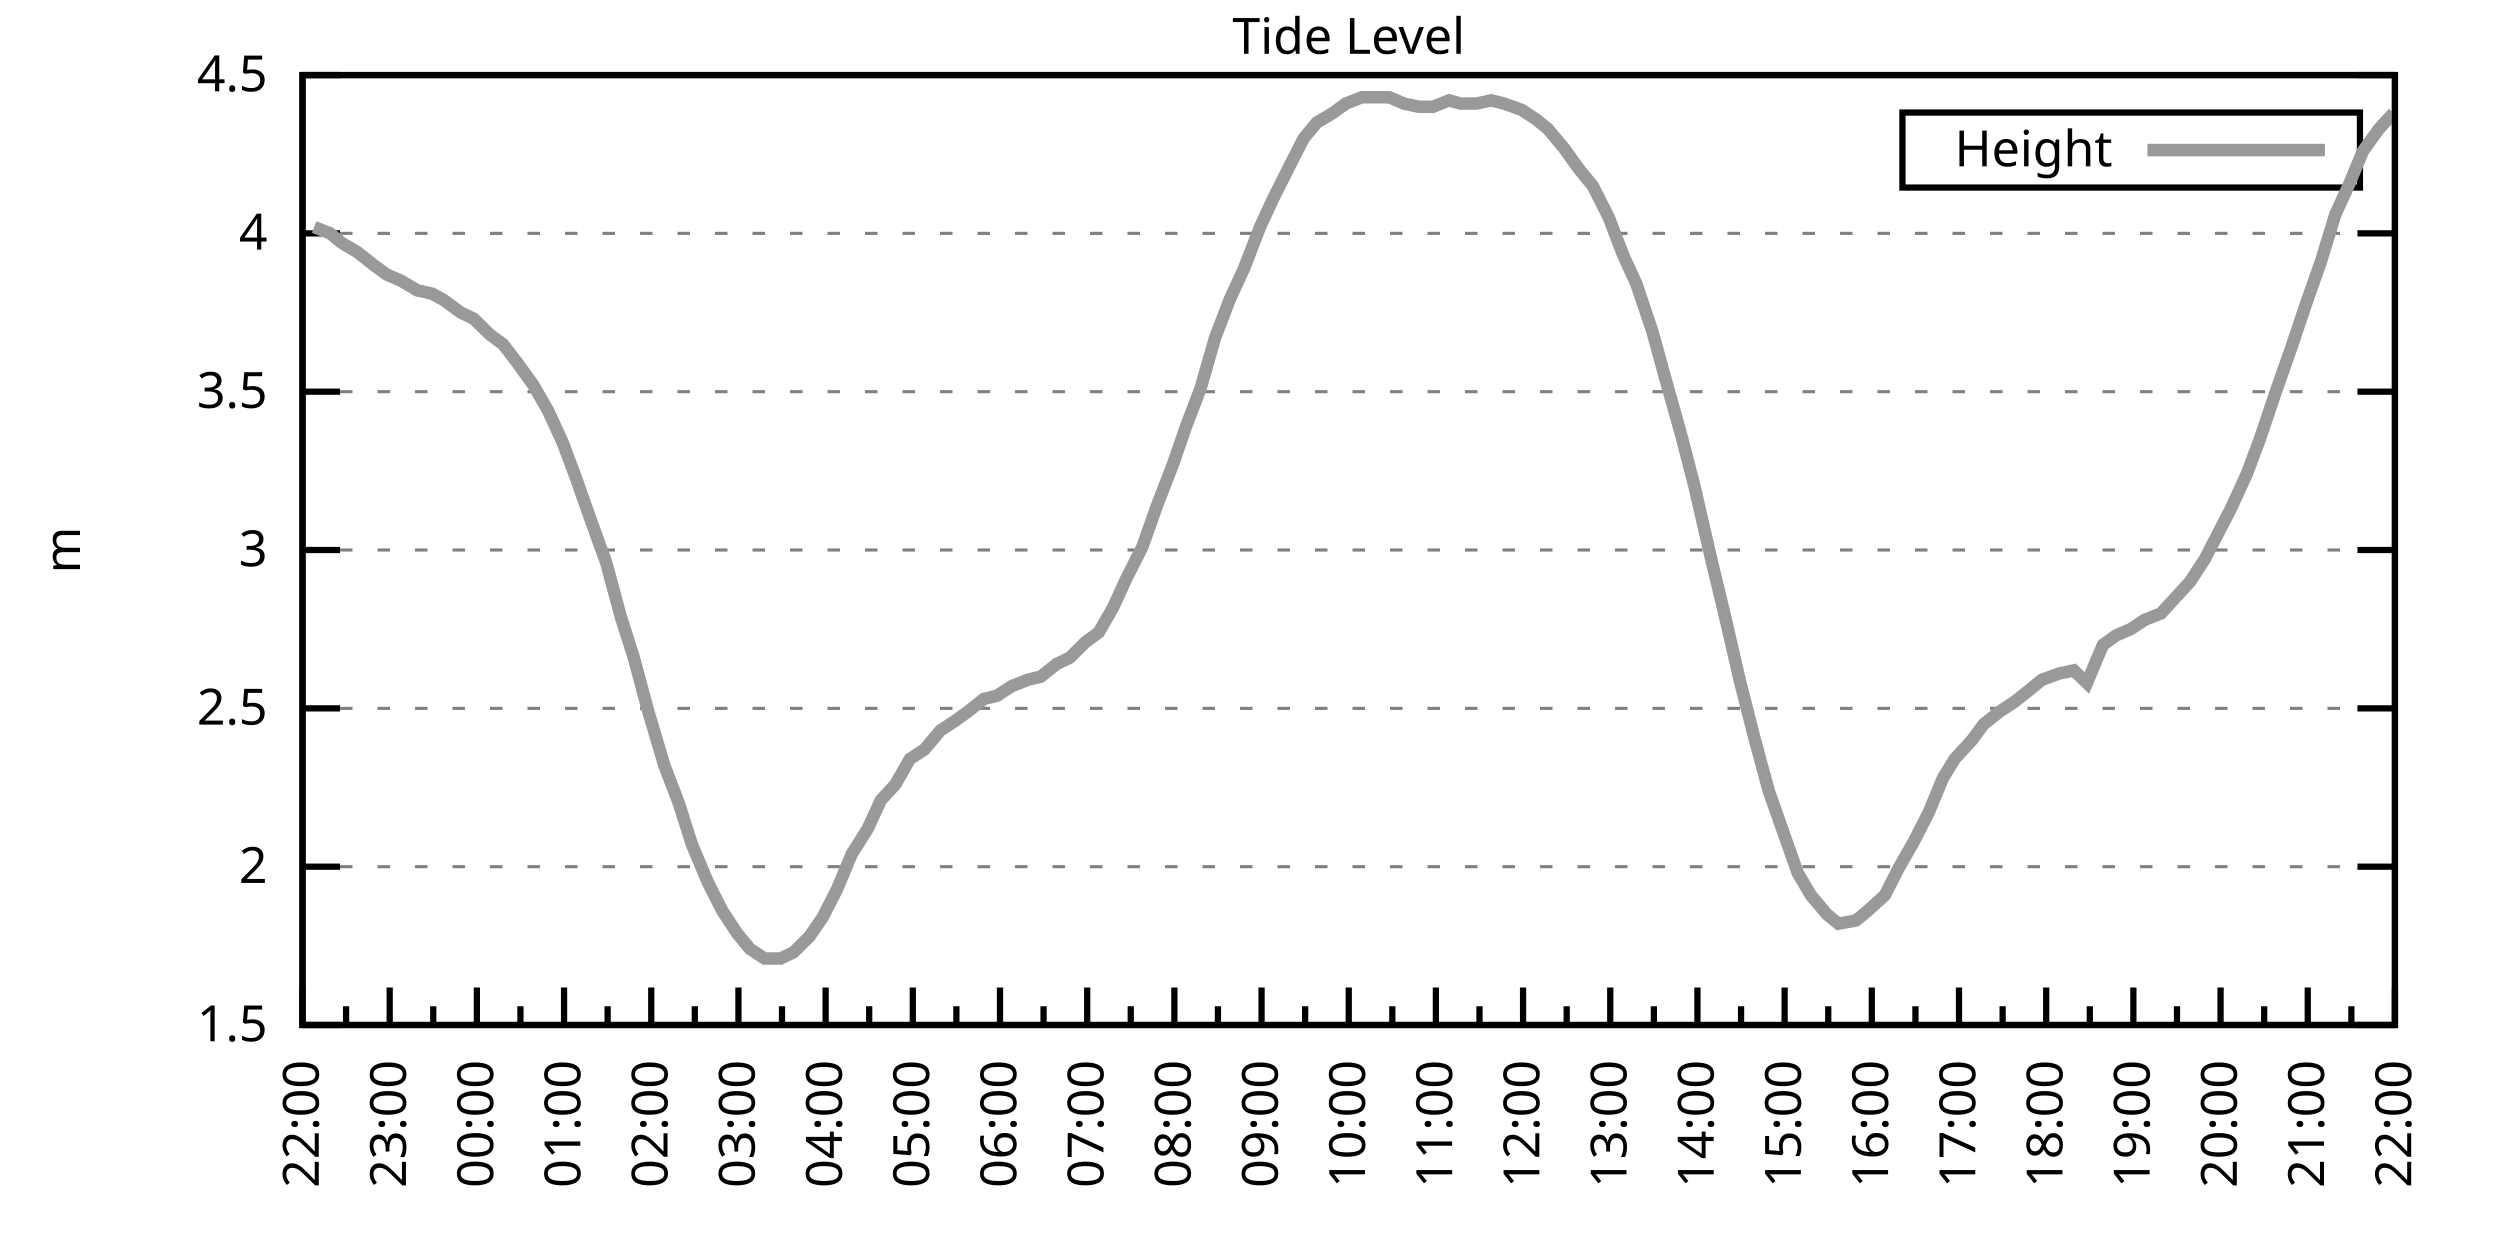
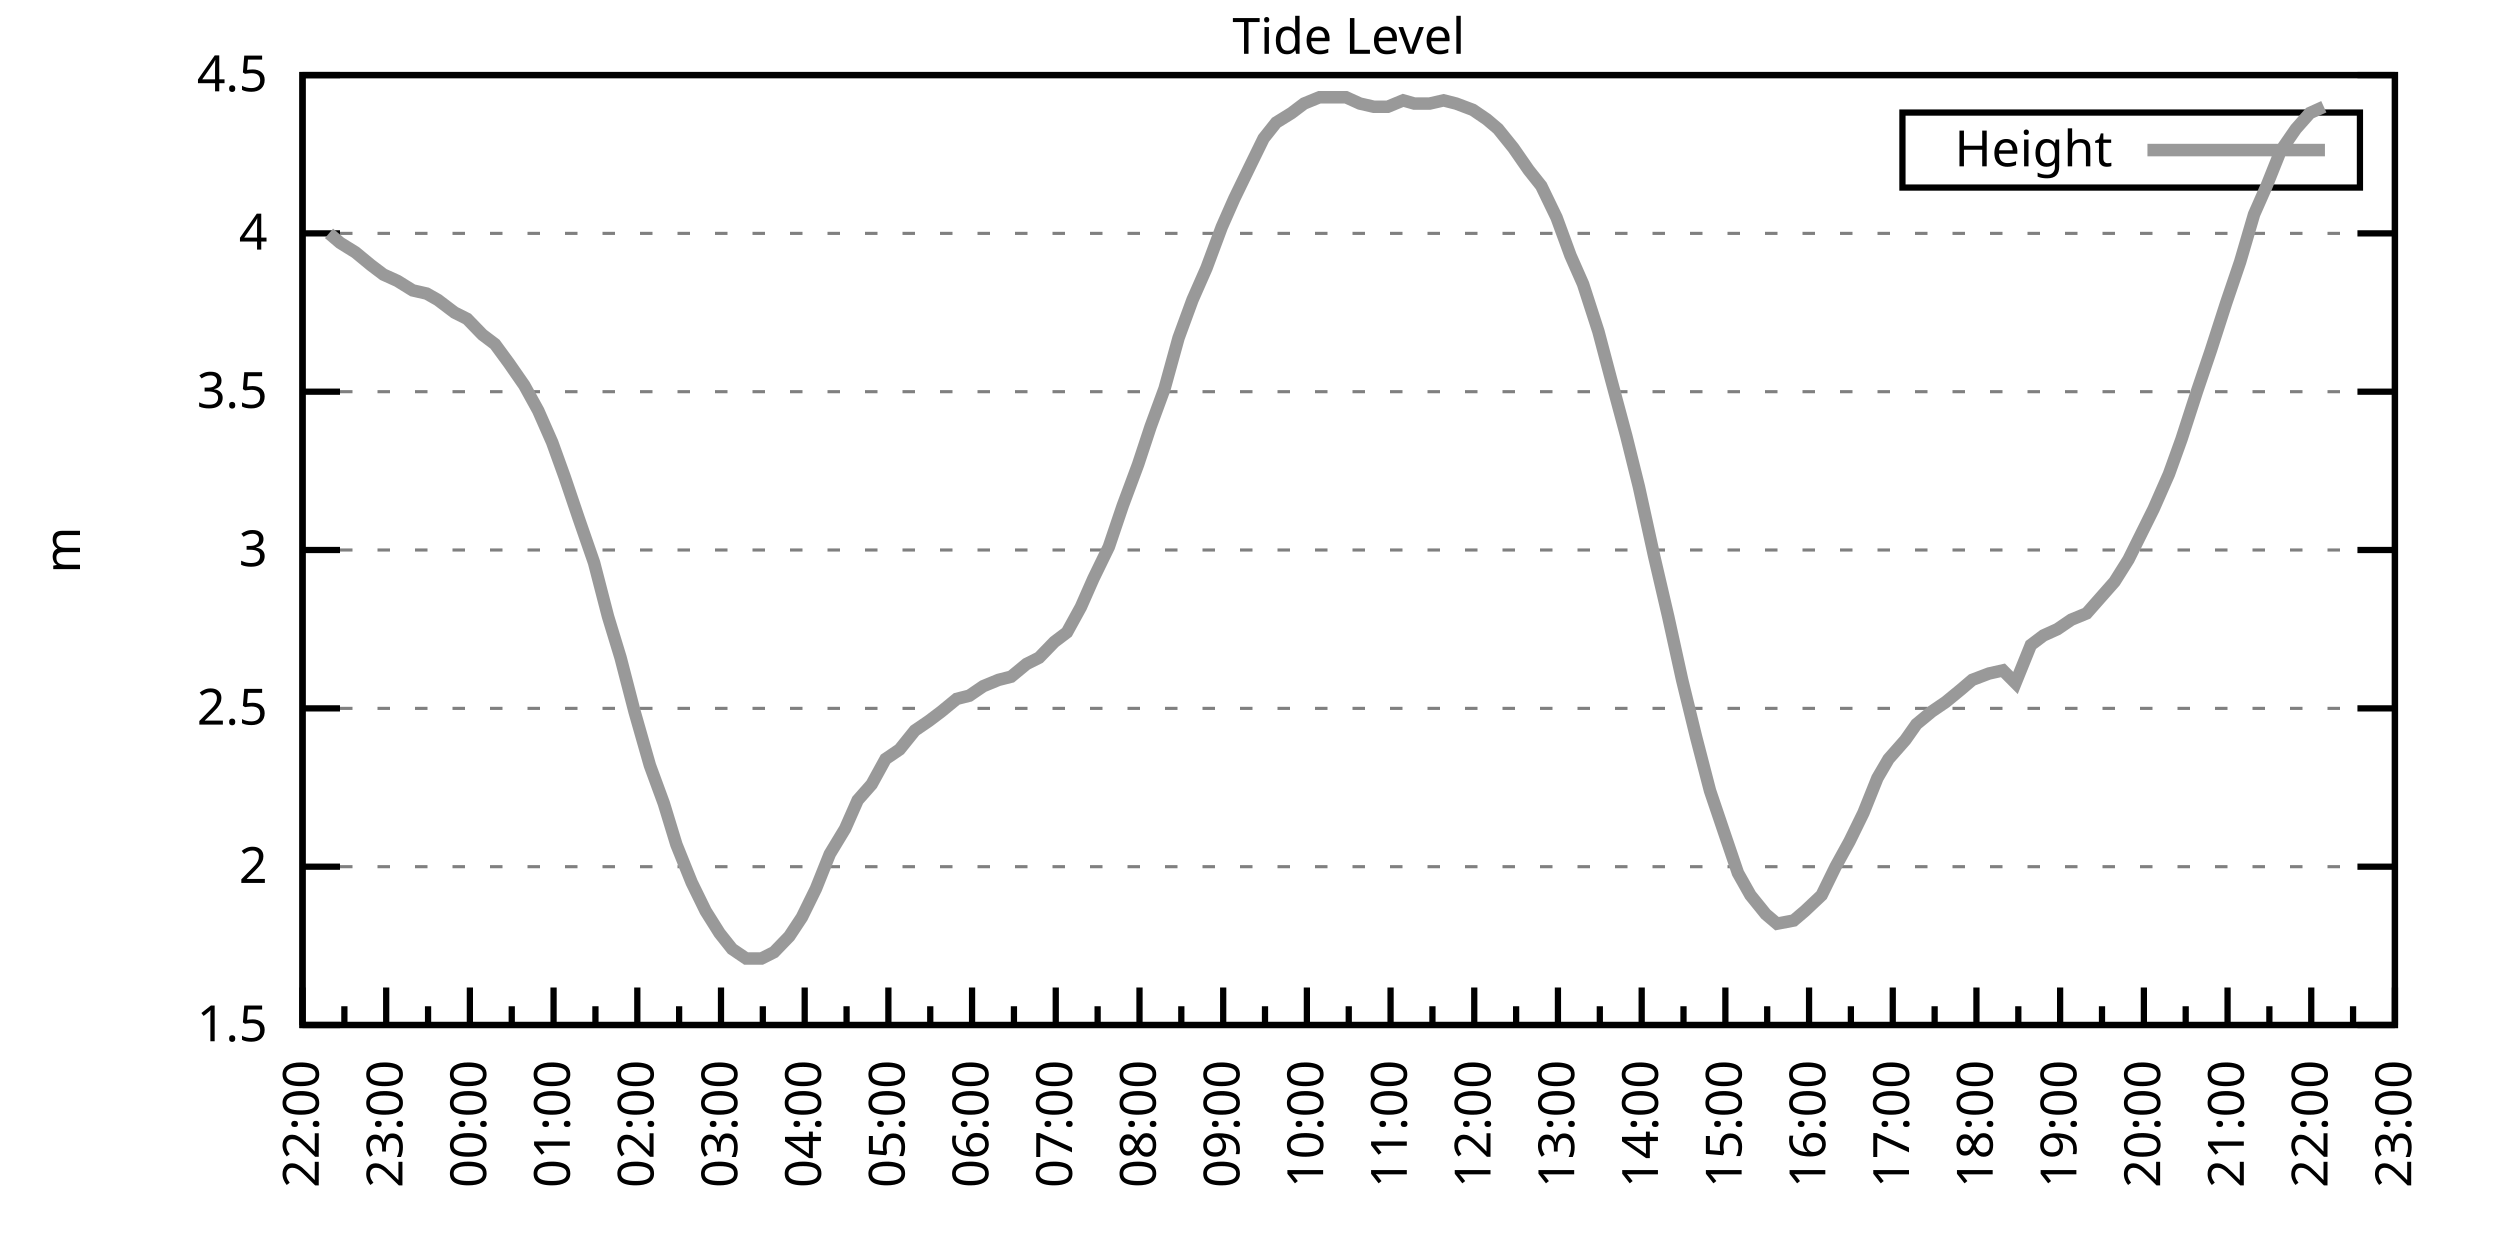
<svg xmlns="http://www.w3.org/2000/svg" xmlns:xlink="http://www.w3.org/1999/xlink" width="400" height="200" viewBox="0 0 400 200">
  <g id="gnuplot_canvas">
    <rect x="0" y="0" width="400" height="200" fill="none" />
    <defs>
      <circle id="gpDot" r="0.5" stroke-width="0.5" stroke="currentColor" />
      <path id="gpPt0" stroke-width="0.333" stroke="currentColor" d="M-1,0 h2 M0,-1 v2" />
      <path id="gpPt1" stroke-width="0.333" stroke="currentColor" d="M-1,-1 L1,1 M1,-1 L-1,1" />
      <path id="gpPt2" stroke-width="0.333" stroke="currentColor" d="M-1,0 L1,0 M0,-1 L0,1 M-1,-1 L1,1 M-1,1 L1,-1" />
      <rect id="gpPt3" stroke-width="0.333" stroke="currentColor" x="-1" y="-1" width="2" height="2" />
      <rect id="gpPt4" stroke-width="0.333" stroke="currentColor" fill="currentColor" x="-1" y="-1" width="2" height="2" />
      <circle id="gpPt5" stroke-width="0.333" stroke="currentColor" cx="0" cy="0" r="1" />
      <use xlink:href="#gpPt5" id="gpPt6" fill="currentColor" stroke="none" />
      <path id="gpPt7" stroke-width="0.333" stroke="currentColor" d="M0,-1.33 L-1.33,0.67 L1.33,0.67 z" />
      <use xlink:href="#gpPt7" id="gpPt8" fill="currentColor" stroke="none" />
      <use xlink:href="#gpPt7" id="gpPt9" stroke="currentColor" transform="rotate(180)" />
      <use xlink:href="#gpPt9" id="gpPt10" fill="currentColor" stroke="none" />
      <use xlink:href="#gpPt3" id="gpPt11" stroke="currentColor" transform="rotate(45)" />
      <use xlink:href="#gpPt11" id="gpPt12" fill="currentColor" stroke="none" />
      <path id="gpPt13" stroke-width="0.333" stroke="currentColor" d="M0,1.330 L1.265,0.411 L0.782,-1.067 L-0.782,-1.076 L-1.265,0.411 z" />
      <use xlink:href="#gpPt13" id="gpPt14" fill="currentColor" stroke="none" />
      <filter id="textbox" filterUnits="objectBoundingBox" x="0" y="0" height="1" width="1">
        <feFlood flood-color="white" flood-opacity="1" result="bgnd" />
        <feComposite in="SourceGraphic" in2="bgnd" operator="atop" />
      </filter>
      <filter id="greybox" filterUnits="objectBoundingBox" x="0" y="0" height="1" width="1">
        <feFlood flood-color="lightgrey" flood-opacity="1" result="grey" />
        <feComposite in="SourceGraphic" in2="grey" operator="atop" />
      </filter>
    </defs>
    <g fill="none" color="white" stroke="currentColor" stroke-width="1.00" stroke-linecap="butt" stroke-linejoin="miter">
</g>
    <g fill="none" color="black" stroke="currentColor" stroke-width="1.00" stroke-linecap="butt" stroke-linejoin="miter">
      <g stroke="none" shape-rendering="crispEdges">
        <polygon fill="rgb(255, 255, 255)" points="48.40,164.00 383.18,164.00 383.18,12.02 48.40,12.02 " />
      </g>
    </g>
    <g fill="none" color="black" stroke="currentColor" stroke-width="1.00" stroke-linecap="butt" stroke-linejoin="miter">
</g>
    <g fill="none" color="black" stroke="black" stroke-width="0.50" stroke-linecap="butt" stroke-linejoin="miter">
</g>
    <g fill="none" color="gray" stroke="currentColor" stroke-width="0.50" stroke-linecap="butt" stroke-linejoin="miter">
      <path stroke="gray" stroke-dasharray="2,4" class="gridline" d="M48.40,164.00 L383.19,164.00  " />
    </g>
    <g fill="none" color="gray" stroke="gray" stroke-width="1.00" stroke-linecap="butt" stroke-linejoin="miter">
</g>
    <g fill="none" color="black" stroke="currentColor" stroke-width="1.00" stroke-linecap="butt" stroke-linejoin="miter">
      <path stroke="black" d="M48.40,164.00 L54.40,164.00 M383.19,164.00 L377.19,164.00  " />
      <g transform="translate(42.80,166.60)" stroke="none" fill="black" font-family="Sans" font-size="8.00" text-anchor="end">
        <text>
          <tspan font-family="Sans"> 1.5</tspan>
        </text>
      </g>
    </g>
    <g fill="none" color="black" stroke="currentColor" stroke-width="1.00" stroke-linecap="butt" stroke-linejoin="miter">
</g>
    <g fill="none" color="black" stroke="black" stroke-width="0.50" stroke-linecap="butt" stroke-linejoin="miter">
</g>
    <g fill="none" color="gray" stroke="currentColor" stroke-width="0.50" stroke-linecap="butt" stroke-linejoin="miter">
      <path stroke="gray" stroke-dasharray="2,4" class="gridline" d="M48.40,138.67 L383.19,138.67  " />
    </g>
    <g fill="none" color="gray" stroke="gray" stroke-width="1.00" stroke-linecap="butt" stroke-linejoin="miter">
</g>
    <g fill="none" color="black" stroke="currentColor" stroke-width="1.00" stroke-linecap="butt" stroke-linejoin="miter">
      <path stroke="black" d="M48.40,138.67 L54.40,138.67 M383.19,138.67 L377.19,138.67  " />
      <g transform="translate(42.80,141.27)" stroke="none" fill="black" font-family="Sans" font-size="8.00" text-anchor="end">
        <text>
          <tspan font-family="Sans"> 2</tspan>
        </text>
      </g>
    </g>
    <g fill="none" color="black" stroke="currentColor" stroke-width="1.00" stroke-linecap="butt" stroke-linejoin="miter">
</g>
    <g fill="none" color="black" stroke="black" stroke-width="0.50" stroke-linecap="butt" stroke-linejoin="miter">
</g>
    <g fill="none" color="gray" stroke="currentColor" stroke-width="0.50" stroke-linecap="butt" stroke-linejoin="miter">
      <path stroke="gray" stroke-dasharray="2,4" class="gridline" d="M48.40,113.34 L383.19,113.34  " />
    </g>
    <g fill="none" color="gray" stroke="gray" stroke-width="1.00" stroke-linecap="butt" stroke-linejoin="miter">
</g>
    <g fill="none" color="black" stroke="currentColor" stroke-width="1.00" stroke-linecap="butt" stroke-linejoin="miter">
      <path stroke="black" d="M48.40,113.34 L54.40,113.34 M383.19,113.34 L377.19,113.34  " />
      <g transform="translate(42.80,115.94)" stroke="none" fill="black" font-family="Sans" font-size="8.00" text-anchor="end">
        <text>
          <tspan font-family="Sans"> 2.5</tspan>
        </text>
      </g>
    </g>
    <g fill="none" color="black" stroke="currentColor" stroke-width="1.00" stroke-linecap="butt" stroke-linejoin="miter">
</g>
    <g fill="none" color="black" stroke="black" stroke-width="0.50" stroke-linecap="butt" stroke-linejoin="miter">
</g>
    <g fill="none" color="gray" stroke="currentColor" stroke-width="0.50" stroke-linecap="butt" stroke-linejoin="miter">
      <path stroke="gray" stroke-dasharray="2,4" class="gridline" d="M48.40,88.00 L383.19,88.00  " />
    </g>
    <g fill="none" color="gray" stroke="gray" stroke-width="1.00" stroke-linecap="butt" stroke-linejoin="miter">
</g>
    <g fill="none" color="black" stroke="currentColor" stroke-width="1.00" stroke-linecap="butt" stroke-linejoin="miter">
      <path stroke="black" d="M48.40,88.00 L54.40,88.00 M383.19,88.00 L377.19,88.00  " />
      <g transform="translate(42.80,90.60)" stroke="none" fill="black" font-family="Sans" font-size="8.00" text-anchor="end">
        <text>
          <tspan font-family="Sans"> 3</tspan>
        </text>
      </g>
    </g>
    <g fill="none" color="black" stroke="currentColor" stroke-width="1.00" stroke-linecap="butt" stroke-linejoin="miter">
</g>
    <g fill="none" color="black" stroke="black" stroke-width="0.50" stroke-linecap="butt" stroke-linejoin="miter">
</g>
    <g fill="none" color="gray" stroke="currentColor" stroke-width="0.50" stroke-linecap="butt" stroke-linejoin="miter">
      <path stroke="gray" stroke-dasharray="2,4" class="gridline" d="M48.40,62.67 L383.19,62.67  " />
    </g>
    <g fill="none" color="gray" stroke="gray" stroke-width="1.00" stroke-linecap="butt" stroke-linejoin="miter">
</g>
    <g fill="none" color="black" stroke="currentColor" stroke-width="1.00" stroke-linecap="butt" stroke-linejoin="miter">
      <path stroke="black" d="M48.40,62.67 L54.40,62.67 M383.19,62.67 L377.19,62.67  " />
      <g transform="translate(42.80,65.27)" stroke="none" fill="black" font-family="Sans" font-size="8.00" text-anchor="end">
        <text>
          <tspan font-family="Sans"> 3.5</tspan>
        </text>
      </g>
    </g>
    <g fill="none" color="black" stroke="currentColor" stroke-width="1.00" stroke-linecap="butt" stroke-linejoin="miter">
</g>
    <g fill="none" color="black" stroke="black" stroke-width="0.50" stroke-linecap="butt" stroke-linejoin="miter">
</g>
    <g fill="none" color="gray" stroke="currentColor" stroke-width="0.50" stroke-linecap="butt" stroke-linejoin="miter">
      <path stroke="gray" stroke-dasharray="2,4" class="gridline" d="M48.40,37.34 L383.19,37.34  " />
    </g>
    <g fill="none" color="gray" stroke="gray" stroke-width="1.00" stroke-linecap="butt" stroke-linejoin="miter">
</g>
    <g fill="none" color="black" stroke="currentColor" stroke-width="1.00" stroke-linecap="butt" stroke-linejoin="miter">
      <path stroke="black" d="M48.40,37.34 L54.40,37.34 M383.19,37.34 L377.19,37.34  " />
      <g transform="translate(42.80,39.94)" stroke="none" fill="black" font-family="Sans" font-size="8.00" text-anchor="end">
        <text>
          <tspan font-family="Sans"> 4</tspan>
        </text>
      </g>
    </g>
    <g fill="none" color="black" stroke="currentColor" stroke-width="1.00" stroke-linecap="butt" stroke-linejoin="miter">
</g>
    <g fill="none" color="black" stroke="black" stroke-width="0.50" stroke-linecap="butt" stroke-linejoin="miter">
</g>
    <g fill="none" color="gray" stroke="currentColor" stroke-width="0.50" stroke-linecap="butt" stroke-linejoin="miter">
      <path stroke="gray" stroke-dasharray="2,4" class="gridline" d="M48.40,12.01 L383.19,12.01  " />
    </g>
    <g fill="none" color="gray" stroke="gray" stroke-width="1.00" stroke-linecap="butt" stroke-linejoin="miter">
</g>
    <g fill="none" color="black" stroke="currentColor" stroke-width="1.00" stroke-linecap="butt" stroke-linejoin="miter">
      <path stroke="black" d="M48.40,12.01 L54.40,12.01 M383.19,12.01 L377.19,12.01  " />
      <g transform="translate(42.80,14.61)" stroke="none" fill="black" font-family="Sans" font-size="8.00" text-anchor="end">
        <text>
          <tspan font-family="Sans"> 4.5</tspan>
        </text>
      </g>
    </g>
    <g fill="none" color="black" stroke="currentColor" stroke-width="1.00" stroke-linecap="butt" stroke-linejoin="miter">
      <path stroke="black" d="M48.40,164.00 L48.40,158.00  " />
      <g transform="translate(51.00,169.60) rotate(270)" stroke="none" fill="black" font-family="Sans" font-size="8.00" text-anchor="end">
        <text>
          <tspan font-family="Sans">22:00</tspan>
        </text>
      </g>
    </g>
    <g fill="none" color="black" stroke="currentColor" stroke-width="1.00" stroke-linecap="butt" stroke-linejoin="miter">
-       <path stroke="black" d="M55.37,164.00 L55.37,161.00 M62.35,164.00 L62.35,158.00  " />
-       <g transform="translate(64.95,169.60) rotate(270)" stroke="none" fill="black" font-family="Sans" font-size="8.00" text-anchor="end">
+       <path stroke="black" d="M55.10,164.00 L55.10,161.00 M61.79,164.00 L61.79,158.00  " />
+       <g transform="translate(64.39,169.60) rotate(270)" stroke="none" fill="black" font-family="Sans" font-size="8.00" text-anchor="end">
        <text>
          <tspan font-family="Sans">23:00</tspan>
        </text>
      </g>
    </g>
    <g fill="none" color="black" stroke="currentColor" stroke-width="1.00" stroke-linecap="butt" stroke-linejoin="miter">
-       <path stroke="black" d="M69.32,164.00 L69.32,161.00 M76.30,164.00 L76.30,158.00  " />
-       <g transform="translate(78.90,169.60) rotate(270)" stroke="none" fill="black" font-family="Sans" font-size="8.00" text-anchor="end">
+       <path stroke="black" d="M68.49,164.00 L68.49,161.00 M75.18,164.00 L75.18,158.00  " />
+       <g transform="translate(77.78,169.60) rotate(270)" stroke="none" fill="black" font-family="Sans" font-size="8.00" text-anchor="end">
        <text>
          <tspan font-family="Sans">00:00</tspan>
        </text>
      </g>
    </g>
    <g fill="none" color="black" stroke="currentColor" stroke-width="1.00" stroke-linecap="butt" stroke-linejoin="miter">
-       <path stroke="black" d="M83.27,164.00 L83.27,161.00 M90.25,164.00 L90.25,158.00  " />
-       <g transform="translate(92.85,169.60) rotate(270)" stroke="none" fill="black" font-family="Sans" font-size="8.00" text-anchor="end">
+       <path stroke="black" d="M81.88,164.00 L81.88,161.00 M88.57,164.00 L88.57,158.00  " />
+       <g transform="translate(91.17,169.60) rotate(270)" stroke="none" fill="black" font-family="Sans" font-size="8.00" text-anchor="end">
        <text>
          <tspan font-family="Sans">01:00</tspan>
        </text>
      </g>
    </g>
    <g fill="none" color="black" stroke="currentColor" stroke-width="1.00" stroke-linecap="butt" stroke-linejoin="miter">
-       <path stroke="black" d="M97.22,164.00 L97.22,161.00 M104.20,164.00 L104.20,158.00  " />
-       <g transform="translate(106.80,169.60) rotate(270)" stroke="none" fill="black" font-family="Sans" font-size="8.00" text-anchor="end">
+       <path stroke="black" d="M95.27,164.00 L95.27,161.00 M101.97,164.00 L101.97,158.00  " />
+       <g transform="translate(104.57,169.60) rotate(270)" stroke="none" fill="black" font-family="Sans" font-size="8.00" text-anchor="end">
        <text>
          <tspan font-family="Sans">02:00</tspan>
        </text>
      </g>
    </g>
    <g fill="none" color="black" stroke="currentColor" stroke-width="1.00" stroke-linecap="butt" stroke-linejoin="miter">
-       <path stroke="black" d="M111.17,164.00 L111.17,161.00 M118.15,164.00 L118.15,158.00  " />
-       <g transform="translate(120.75,169.60) rotate(270)" stroke="none" fill="black" font-family="Sans" font-size="8.00" text-anchor="end">
+       <path stroke="black" d="M108.66,164.00 L108.66,161.00 M115.36,164.00 L115.36,158.00  " />
+       <g transform="translate(117.96,169.60) rotate(270)" stroke="none" fill="black" font-family="Sans" font-size="8.00" text-anchor="end">
        <text>
          <tspan font-family="Sans">03:00</tspan>
        </text>
      </g>
    </g>
    <g fill="none" color="black" stroke="currentColor" stroke-width="1.00" stroke-linecap="butt" stroke-linejoin="miter">
-       <path stroke="black" d="M125.12,164.00 L125.12,161.00 M132.10,164.00 L132.10,158.00  " />
-       <g transform="translate(134.70,169.60) rotate(270)" stroke="none" fill="black" font-family="Sans" font-size="8.00" text-anchor="end">
+       <path stroke="black" d="M122.05,164.00 L122.05,161.00 M128.75,164.00 L128.75,158.00  " />
+       <g transform="translate(131.35,169.60) rotate(270)" stroke="none" fill="black" font-family="Sans" font-size="8.00" text-anchor="end">
        <text>
          <tspan font-family="Sans">04:00</tspan>
        </text>
      </g>
    </g>
    <g fill="none" color="black" stroke="currentColor" stroke-width="1.00" stroke-linecap="butt" stroke-linejoin="miter">
-       <path stroke="black" d="M139.07,164.00 L139.07,161.00 M146.05,164.00 L146.05,158.00  " />
-       <g transform="translate(148.65,169.60) rotate(270)" stroke="none" fill="black" font-family="Sans" font-size="8.00" text-anchor="end">
+       <path stroke="black" d="M135.45,164.00 L135.45,161.00 M142.14,164.00 L142.14,158.00  " />
+       <g transform="translate(144.74,169.60) rotate(270)" stroke="none" fill="black" font-family="Sans" font-size="8.00" text-anchor="end">
        <text>
          <tspan font-family="Sans">05:00</tspan>
        </text>
      </g>
    </g>
    <g fill="none" color="black" stroke="currentColor" stroke-width="1.00" stroke-linecap="butt" stroke-linejoin="miter">
-       <path stroke="black" d="M153.02,164.00 L153.02,161.00 M160.00,164.00 L160.00,158.00  " />
-       <g transform="translate(162.60,169.60) rotate(270)" stroke="none" fill="black" font-family="Sans" font-size="8.00" text-anchor="end">
+       <path stroke="black" d="M148.84,164.00 L148.84,161.00 M155.53,164.00 L155.53,158.00  " />
+       <g transform="translate(158.13,169.60) rotate(270)" stroke="none" fill="black" font-family="Sans" font-size="8.00" text-anchor="end">
        <text>
          <tspan font-family="Sans">06:00</tspan>
        </text>
      </g>
    </g>
    <g fill="none" color="black" stroke="currentColor" stroke-width="1.00" stroke-linecap="butt" stroke-linejoin="miter">
-       <path stroke="black" d="M166.97,164.00 L166.97,161.00 M173.95,164.00 L173.95,158.00  " />
-       <g transform="translate(176.55,169.60) rotate(270)" stroke="none" fill="black" font-family="Sans" font-size="8.00" text-anchor="end">
+       <path stroke="black" d="M162.23,164.00 L162.23,161.00 M168.92,164.00 L168.92,158.00  " />
+       <g transform="translate(171.52,169.60) rotate(270)" stroke="none" fill="black" font-family="Sans" font-size="8.00" text-anchor="end">
        <text>
          <tspan font-family="Sans">07:00</tspan>
        </text>
      </g>
    </g>
    <g fill="none" color="black" stroke="currentColor" stroke-width="1.00" stroke-linecap="butt" stroke-linejoin="miter">
-       <path stroke="black" d="M180.92,164.00 L180.92,161.00 M187.90,164.00 L187.90,158.00  " />
-       <g transform="translate(190.50,169.60) rotate(270)" stroke="none" fill="black" font-family="Sans" font-size="8.00" text-anchor="end">
+       <path stroke="black" d="M175.62,164.00 L175.62,161.00 M182.32,164.00 L182.32,158.00  " />
+       <g transform="translate(184.92,169.60) rotate(270)" stroke="none" fill="black" font-family="Sans" font-size="8.00" text-anchor="end">
        <text>
          <tspan font-family="Sans">08:00</tspan>
        </text>
      </g>
    </g>
    <g fill="none" color="black" stroke="currentColor" stroke-width="1.00" stroke-linecap="butt" stroke-linejoin="miter">
-       <path stroke="black" d="M194.87,164.00 L194.87,161.00 M201.85,164.00 L201.85,158.00  " />
-       <g transform="translate(204.45,169.60) rotate(270)" stroke="none" fill="black" font-family="Sans" font-size="8.00" text-anchor="end">
+       <path stroke="black" d="M189.01,164.00 L189.01,161.00 M195.71,164.00 L195.71,158.00  " />
+       <g transform="translate(198.31,169.60) rotate(270)" stroke="none" fill="black" font-family="Sans" font-size="8.00" text-anchor="end">
        <text>
          <tspan font-family="Sans">09:00</tspan>
        </text>
      </g>
    </g>
    <g fill="none" color="black" stroke="currentColor" stroke-width="1.00" stroke-linecap="butt" stroke-linejoin="miter">
-       <path stroke="black" d="M208.82,164.00 L208.82,161.00 M215.80,164.00 L215.80,158.00  " />
-       <g transform="translate(218.40,169.60) rotate(270)" stroke="none" fill="black" font-family="Sans" font-size="8.00" text-anchor="end">
+       <path stroke="black" d="M202.40,164.00 L202.40,161.00 M209.10,164.00 L209.10,158.00  " />
+       <g transform="translate(211.70,169.60) rotate(270)" stroke="none" fill="black" font-family="Sans" font-size="8.00" text-anchor="end">
        <text>
          <tspan font-family="Sans">10:00</tspan>
        </text>
      </g>
    </g>
    <g fill="none" color="black" stroke="currentColor" stroke-width="1.00" stroke-linecap="butt" stroke-linejoin="miter">
-       <path stroke="black" d="M222.77,164.00 L222.77,161.00 M229.74,164.00 L229.74,158.00  " />
-       <g transform="translate(232.34,169.60) rotate(270)" stroke="none" fill="black" font-family="Sans" font-size="8.00" text-anchor="end">
+       <path stroke="black" d="M215.80,164.00 L215.80,161.00 M222.49,164.00 L222.49,158.00  " />
+       <g transform="translate(225.09,169.60) rotate(270)" stroke="none" fill="black" font-family="Sans" font-size="8.00" text-anchor="end">
        <text>
          <tspan font-family="Sans">11:00</tspan>
        </text>
      </g>
    </g>
    <g fill="none" color="black" stroke="currentColor" stroke-width="1.00" stroke-linecap="butt" stroke-linejoin="miter">
-       <path stroke="black" d="M236.72,164.00 L236.72,161.00 M243.69,164.00 L243.69,158.00  " />
-       <g transform="translate(246.29,169.60) rotate(270)" stroke="none" fill="black" font-family="Sans" font-size="8.00" text-anchor="end">
+       <path stroke="black" d="M229.19,164.00 L229.19,161.00 M235.88,164.00 L235.88,158.00  " />
+       <g transform="translate(238.48,169.60) rotate(270)" stroke="none" fill="black" font-family="Sans" font-size="8.00" text-anchor="end">
        <text>
          <tspan font-family="Sans">12:00</tspan>
        </text>
      </g>
    </g>
    <g fill="none" color="black" stroke="currentColor" stroke-width="1.00" stroke-linecap="butt" stroke-linejoin="miter">
-       <path stroke="black" d="M250.67,164.00 L250.67,161.00 M257.64,164.00 L257.64,158.00  " />
-       <g transform="translate(260.24,169.60) rotate(270)" stroke="none" fill="black" font-family="Sans" font-size="8.00" text-anchor="end">
+       <path stroke="black" d="M242.58,164.00 L242.58,161.00 M249.27,164.00 L249.27,158.00  " />
+       <g transform="translate(251.87,169.60) rotate(270)" stroke="none" fill="black" font-family="Sans" font-size="8.00" text-anchor="end">
        <text>
          <tspan font-family="Sans">13:00</tspan>
        </text>
      </g>
    </g>
    <g fill="none" color="black" stroke="currentColor" stroke-width="1.00" stroke-linecap="butt" stroke-linejoin="miter">
-       <path stroke="black" d="M264.62,164.00 L264.62,161.00 M271.59,164.00 L271.59,158.00  " />
-       <g transform="translate(274.19,169.60) rotate(270)" stroke="none" fill="black" font-family="Sans" font-size="8.00" text-anchor="end">
+       <path stroke="black" d="M255.97,164.00 L255.97,161.00 M262.67,164.00 L262.67,158.00  " />
+       <g transform="translate(265.27,169.60) rotate(270)" stroke="none" fill="black" font-family="Sans" font-size="8.00" text-anchor="end">
        <text>
          <tspan font-family="Sans">14:00</tspan>
        </text>
      </g>
    </g>
    <g fill="none" color="black" stroke="currentColor" stroke-width="1.00" stroke-linecap="butt" stroke-linejoin="miter">
-       <path stroke="black" d="M278.57,164.00 L278.57,161.00 M285.54,164.00 L285.54,158.00  " />
-       <g transform="translate(288.14,169.60) rotate(270)" stroke="none" fill="black" font-family="Sans" font-size="8.00" text-anchor="end">
+       <path stroke="black" d="M269.36,164.00 L269.36,161.00 M276.06,164.00 L276.06,158.00  " />
+       <g transform="translate(278.66,169.60) rotate(270)" stroke="none" fill="black" font-family="Sans" font-size="8.00" text-anchor="end">
        <text>
          <tspan font-family="Sans">15:00</tspan>
        </text>
      </g>
    </g>
    <g fill="none" color="black" stroke="currentColor" stroke-width="1.00" stroke-linecap="butt" stroke-linejoin="miter">
-       <path stroke="black" d="M292.52,164.00 L292.52,161.00 M299.49,164.00 L299.49,158.00  " />
-       <g transform="translate(302.09,169.60) rotate(270)" stroke="none" fill="black" font-family="Sans" font-size="8.00" text-anchor="end">
+       <path stroke="black" d="M282.75,164.00 L282.75,161.00 M289.45,164.00 L289.45,158.00  " />
+       <g transform="translate(292.05,169.60) rotate(270)" stroke="none" fill="black" font-family="Sans" font-size="8.00" text-anchor="end">
        <text>
          <tspan font-family="Sans">16:00</tspan>
        </text>
      </g>
    </g>
    <g fill="none" color="black" stroke="currentColor" stroke-width="1.00" stroke-linecap="butt" stroke-linejoin="miter">
-       <path stroke="black" d="M306.47,164.00 L306.47,161.00 M313.44,164.00 L313.44,158.00  " />
-       <g transform="translate(316.04,169.60) rotate(270)" stroke="none" fill="black" font-family="Sans" font-size="8.00" text-anchor="end">
+       <path stroke="black" d="M296.14,164.00 L296.14,161.00 M302.84,164.00 L302.84,158.00  " />
+       <g transform="translate(305.44,169.60) rotate(270)" stroke="none" fill="black" font-family="Sans" font-size="8.00" text-anchor="end">
        <text>
          <tspan font-family="Sans">17:00</tspan>
        </text>
      </g>
    </g>
    <g fill="none" color="black" stroke="currentColor" stroke-width="1.00" stroke-linecap="butt" stroke-linejoin="miter">
-       <path stroke="black" d="M320.42,164.00 L320.42,161.00 M327.39,164.00 L327.39,158.00  " />
-       <g transform="translate(329.99,169.60) rotate(270)" stroke="none" fill="black" font-family="Sans" font-size="8.00" text-anchor="end">
+       <path stroke="black" d="M309.54,164.00 L309.54,161.00 M316.23,164.00 L316.23,158.00  " />
+       <g transform="translate(318.83,169.60) rotate(270)" stroke="none" fill="black" font-family="Sans" font-size="8.00" text-anchor="end">
        <text>
          <tspan font-family="Sans">18:00</tspan>
        </text>
      </g>
    </g>
    <g fill="none" color="black" stroke="currentColor" stroke-width="1.00" stroke-linecap="butt" stroke-linejoin="miter">
-       <path stroke="black" d="M334.37,164.00 L334.37,161.00 M341.34,164.00 L341.34,158.00  " />
-       <g transform="translate(343.94,169.60) rotate(270)" stroke="none" fill="black" font-family="Sans" font-size="8.00" text-anchor="end">
+       <path stroke="black" d="M322.93,164.00 L322.93,161.00 M329.62,164.00 L329.62,158.00  " />
+       <g transform="translate(332.22,169.60) rotate(270)" stroke="none" fill="black" font-family="Sans" font-size="8.00" text-anchor="end">
        <text>
          <tspan font-family="Sans">19:00</tspan>
        </text>
      </g>
    </g>
    <g fill="none" color="black" stroke="currentColor" stroke-width="1.00" stroke-linecap="butt" stroke-linejoin="miter">
-       <path stroke="black" d="M348.32,164.00 L348.32,161.00 M355.29,164.00 L355.29,158.00  " />
-       <g transform="translate(357.89,169.60) rotate(270)" stroke="none" fill="black" font-family="Sans" font-size="8.00" text-anchor="end">
+       <path stroke="black" d="M336.32,164.00 L336.32,161.00 M343.02,164.00 L343.02,158.00  " />
+       <g transform="translate(345.62,169.60) rotate(270)" stroke="none" fill="black" font-family="Sans" font-size="8.00" text-anchor="end">
        <text>
          <tspan font-family="Sans">20:00</tspan>
        </text>
      </g>
    </g>
    <g fill="none" color="black" stroke="currentColor" stroke-width="1.00" stroke-linecap="butt" stroke-linejoin="miter">
-       <path stroke="black" d="M362.27,164.00 L362.27,161.00 M369.24,164.00 L369.24,158.00  " />
-       <g transform="translate(371.84,169.60) rotate(270)" stroke="none" fill="black" font-family="Sans" font-size="8.00" text-anchor="end">
+       <path stroke="black" d="M349.71,164.00 L349.71,161.00 M356.41,164.00 L356.41,158.00  " />
+       <g transform="translate(359.01,169.60) rotate(270)" stroke="none" fill="black" font-family="Sans" font-size="8.00" text-anchor="end">
        <text>
          <tspan font-family="Sans">21:00</tspan>
        </text>
      </g>
    </g>
    <g fill="none" color="black" stroke="currentColor" stroke-width="1.00" stroke-linecap="butt" stroke-linejoin="miter">
-       <path stroke="black" d="M376.22,164.00 L376.22,161.00 M383.19,164.00 L383.19,158.00  " />
+       <path stroke="black" d="M363.10,164.00 L363.10,161.00 M369.80,164.00 L369.80,158.00  " />
+       <g transform="translate(372.40,169.60) rotate(270)" stroke="none" fill="black" font-family="Sans" font-size="8.00" text-anchor="end">
+         <text>
+           <tspan font-family="Sans">22:00</tspan>
+         </text>
+       </g>
+     </g>
+     <g fill="none" color="black" stroke="currentColor" stroke-width="1.00" stroke-linecap="butt" stroke-linejoin="miter">
+       <path stroke="black" d="M376.49,164.00 L376.49,161.00 M383.19,164.00 L383.19,158.00  " />
      <g transform="translate(385.79,169.60) rotate(270)" stroke="none" fill="black" font-family="Sans" font-size="8.00" text-anchor="end">
        <text>
-           <tspan font-family="Sans">22:00</tspan>
+           <tspan font-family="Sans">23:00</tspan>
        </text>
      </g>
    </g>
    <g fill="none" color="black" stroke="currentColor" stroke-width="1.00" stroke-linecap="butt" stroke-linejoin="miter">
</g>
    <g fill="none" color="black" stroke="currentColor" stroke-width="1.00" stroke-linecap="butt" stroke-linejoin="miter">
      <path stroke="black" d="M48.40,12.01 L48.40,164.00 L383.19,164.00 L383.19,12.01 L48.40,12.01 Z  " />
    </g>
    <g fill="none" color="black" stroke="currentColor" stroke-width="1.00" stroke-linecap="butt" stroke-linejoin="miter">
      <g transform="translate(12.80,88.01) rotate(270)" stroke="none" fill="black" font-family="Sans" font-size="8.00" text-anchor="middle">
        <text>
          <tspan font-family="Sans">m</tspan>
        </text>
      </g>
    </g>
    <g fill="none" color="black" stroke="currentColor" stroke-width="1.00" stroke-linecap="butt" stroke-linejoin="miter">
</g>
    <g fill="none" color="black" stroke="currentColor" stroke-width="1.00" stroke-linecap="butt" stroke-linejoin="miter">
      <path stroke="black" d="M304.39,30.01 L304.39,18.01 L377.59,18.01 L377.59,30.01 L304.39,30.01 Z  " />
    </g>
    <g id="Tide_level_plot_1">
      <g fill="none" color="white" stroke="black" stroke-width="2.00" stroke-linecap="butt" stroke-linejoin="miter">
</g>
      <g fill="none" color="black" stroke="currentColor" stroke-width="2.00" stroke-linecap="butt" stroke-linejoin="miter">
        <g transform="translate(337.99,26.61)" stroke="none" fill="black" font-family="Sans" font-size="8.00" text-anchor="end">
          <text>
            <tspan font-family="Sans">Height</tspan>
          </text>
        </g>
      </g>
      <g fill="none" color="black" stroke="currentColor" stroke-width="2.00" stroke-linecap="butt" stroke-linejoin="miter">
-         <path stroke="rgb(153, 153, 153)" d="M343.59,24.01 L371.99,24.01 M50.26,36.33 L52.82,37.34 L54.68,38.86 L57.23,40.38 L59.79,42.41 L61.88,43.93   L64.21,44.94 L66.77,46.46 L69.09,46.97 L70.95,47.98 L73.74,50.01 L75.83,51.02 L78.39,53.55 L80.48,55.07   L82.81,58.11 L85.37,61.66 L87.69,65.71 L90.02,70.78 L92.11,76.35 L94.43,82.94 L96.99,90.03 L99.32,98.64   L101.41,105.23 L103.73,113.84 L106.29,122.46 L108.62,128.54 L110.71,135.12 L113.27,141.20 L115.59,145.76 L117.92,149.31   L120.01,151.84 L122.33,153.36 L124.89,153.36 L126.98,152.35 L129.54,149.81 L131.63,146.77 L133.96,142.21 L136.28,136.64   L138.84,132.59 L140.93,128.03 L143.26,125.50 L145.58,121.44 L147.91,119.92 L150.46,116.88 L152.79,115.36 L154.88,113.84   L157.44,111.82 L159.53,111.31 L161.86,109.79 L164.41,108.78 L166.51,108.27 L169.06,106.24 L171.16,105.23 L173.71,102.70   L175.81,101.18 L178.13,97.12 L180.22,92.56 L182.78,87.50 L185.11,80.91 L187.66,74.33 L189.76,68.25 L192.08,62.17   L194.41,54.06 L196.73,47.98 L199.06,42.91 L201.61,36.33 L203.71,31.77 L206.26,26.70 L208.59,22.14 L210.68,19.61   L213.24,18.09 L215.33,16.57 L217.89,15.56 L220.21,15.56 L222.30,15.56 L224.63,16.57 L226.95,17.08 L229.28,17.08   L231.84,16.06 L233.70,16.57 L236.25,16.57 L238.58,16.06 L240.67,16.57 L243.46,17.58 L245.79,19.10 L247.65,20.62   L250.20,23.66 L252.76,27.21 L254.85,29.74 L257.41,34.81 L259.74,40.89 L261.83,45.45 L264.39,53.05 L266.48,60.65   L269.04,69.77 L271.13,77.87 L273.69,89.02 L276.01,98.64 L278.34,108.78 L280.66,117.90 L282.99,126.51 L285.31,133.10   L287.64,139.68 L289.73,143.23 L292.29,146.27 L294.15,147.79 L296.94,147.28 L298.80,145.76 L301.58,143.23 L303.91,138.67   L306.23,134.62 L308.56,130.06 L310.88,124.48 L312.74,121.44 L315.53,118.40 L317.39,115.87 L319.95,113.84 L322.28,112.32   L324.83,110.30 L326.69,108.78 L329.48,107.76 L331.81,107.26 L333.90,109.28 L336.46,103.20 L338.55,101.68 L340.88,100.67   L343.20,99.15 L345.76,98.14 L348.08,95.60 L350.41,93.07 L352.73,89.52 L354.83,85.47 L356.92,81.42 L359.48,75.85   L361.57,70.27 L364.13,62.67 L366.45,56.09 L369.01,48.49 L371.33,41.90 L373.66,34.30 L375.75,29.74 L378.08,24.17   L380.63,20.62 L382.96,18.09  " />
+         <path stroke="rgb(153, 153, 153)" d="M343.59,24.01 L371.99,24.01 M52.64,37.34 L54.43,38.86 L56.88,40.38 L59.34,42.41 L61.35,43.93 L63.58,44.94   L66.03,46.46 L68.26,46.97 L70.05,47.98 L72.73,50.01 L74.74,51.02 L77.19,53.55 L79.20,55.07 L81.43,58.11   L83.89,61.66 L86.12,65.71 L88.35,70.78 L90.36,76.35 L92.59,82.94 L95.05,90.03 L97.28,98.64 L99.29,105.23   L101.52,113.84 L103.98,122.46 L106.21,128.54 L108.22,135.12 L110.67,141.20 L112.90,145.76 L115.13,149.31 L117.14,151.84   L119.38,153.36 L121.83,153.36 L123.84,152.35 L126.29,149.81 L128.30,146.77 L130.54,142.21 L132.77,136.64 L135.22,132.59   L137.23,128.03 L139.46,125.50 L141.69,121.44 L143.93,119.92 L146.38,116.88 L148.61,115.36 L150.62,113.84 L153.08,111.82   L155.09,111.31 L157.32,109.79 L159.77,108.78 L161.78,108.27 L164.24,106.24 L166.25,105.23 L168.70,102.70 L170.71,101.18   L172.94,97.12 L174.95,92.56 L177.41,87.50 L179.64,80.91 L182.09,74.33 L184.10,68.25 L186.33,62.17 L188.57,54.06   L190.80,47.98 L193.03,42.91 L195.48,36.33 L197.49,31.77 L199.95,26.70 L202.18,22.14 L204.19,19.61 L206.64,18.09   L208.65,16.57 L211.11,15.56 L213.34,15.56 L215.35,15.56 L217.58,16.57 L219.81,17.08 L222.04,17.08 L224.50,16.06   L226.29,16.57 L228.74,16.57 L230.97,16.06 L232.98,16.57 L235.66,17.58 L237.89,19.10 L239.68,20.62 L242.13,23.66   L244.59,27.21 L246.60,29.74 L249.05,34.81 L251.28,40.89 L253.29,45.45 L255.75,53.05 L257.76,60.65 L260.21,69.77   L262.22,77.87 L264.67,89.02 L266.91,98.64 L269.14,108.78 L271.37,117.90 L273.60,126.51 L275.83,133.10 L278.07,139.68   L280.07,143.23 L282.53,146.27 L284.32,147.79 L286.99,147.28 L288.78,145.76 L291.46,143.23 L293.69,138.67 L295.92,134.62   L298.15,130.06 L300.39,124.48 L302.17,121.44 L304.85,118.40 L306.63,115.87 L309.09,113.84 L311.32,112.32 L313.78,110.30   L315.56,108.78 L318.24,107.76 L320.47,107.26 L322.48,109.28 L324.94,103.20 L326.95,101.68 L329.18,100.67 L331.41,99.15   L333.86,98.14 L336.10,95.60 L338.33,93.07 L340.56,89.52 L342.57,85.47 L344.58,81.42 L347.03,75.85 L349.04,70.27   L351.50,62.67 L353.73,56.09 L356.18,48.49 L358.42,41.90 L360.65,34.30 L362.66,29.74 L364.89,24.17 L367.34,20.62   L369.58,18.09 L371.81,17.08  " />
      </g>
    </g>
    <g fill="none" color="black" stroke="currentColor" stroke-width="2.00" stroke-linecap="butt" stroke-linejoin="miter">
</g>
    <g fill="none" color="black" stroke="black" stroke-width="1.00" stroke-linecap="butt" stroke-linejoin="miter">
</g>
    <g fill="none" color="black" stroke="currentColor" stroke-width="1.00" stroke-linecap="butt" stroke-linejoin="miter">
      <path stroke="black" d="M48.40,12.01 L48.40,164.00 L383.19,164.00 L383.19,12.01 L48.40,12.01 Z  " />
    </g>
    <g fill="none" color="black" stroke="currentColor" stroke-width="1.00" stroke-linecap="butt" stroke-linejoin="miter">
      <g transform="translate(215.79,8.61)" stroke="none" fill="black" font-family="Sans" font-size="8.00" text-anchor="middle">
        <text>
          <tspan font-family="Sans">Tide Level</tspan>
        </text>
      </g>
    </g>
    <g fill="none" color="black" stroke="currentColor" stroke-width="1.00" stroke-linecap="butt" stroke-linejoin="miter">
</g>
  </g>
</svg>
